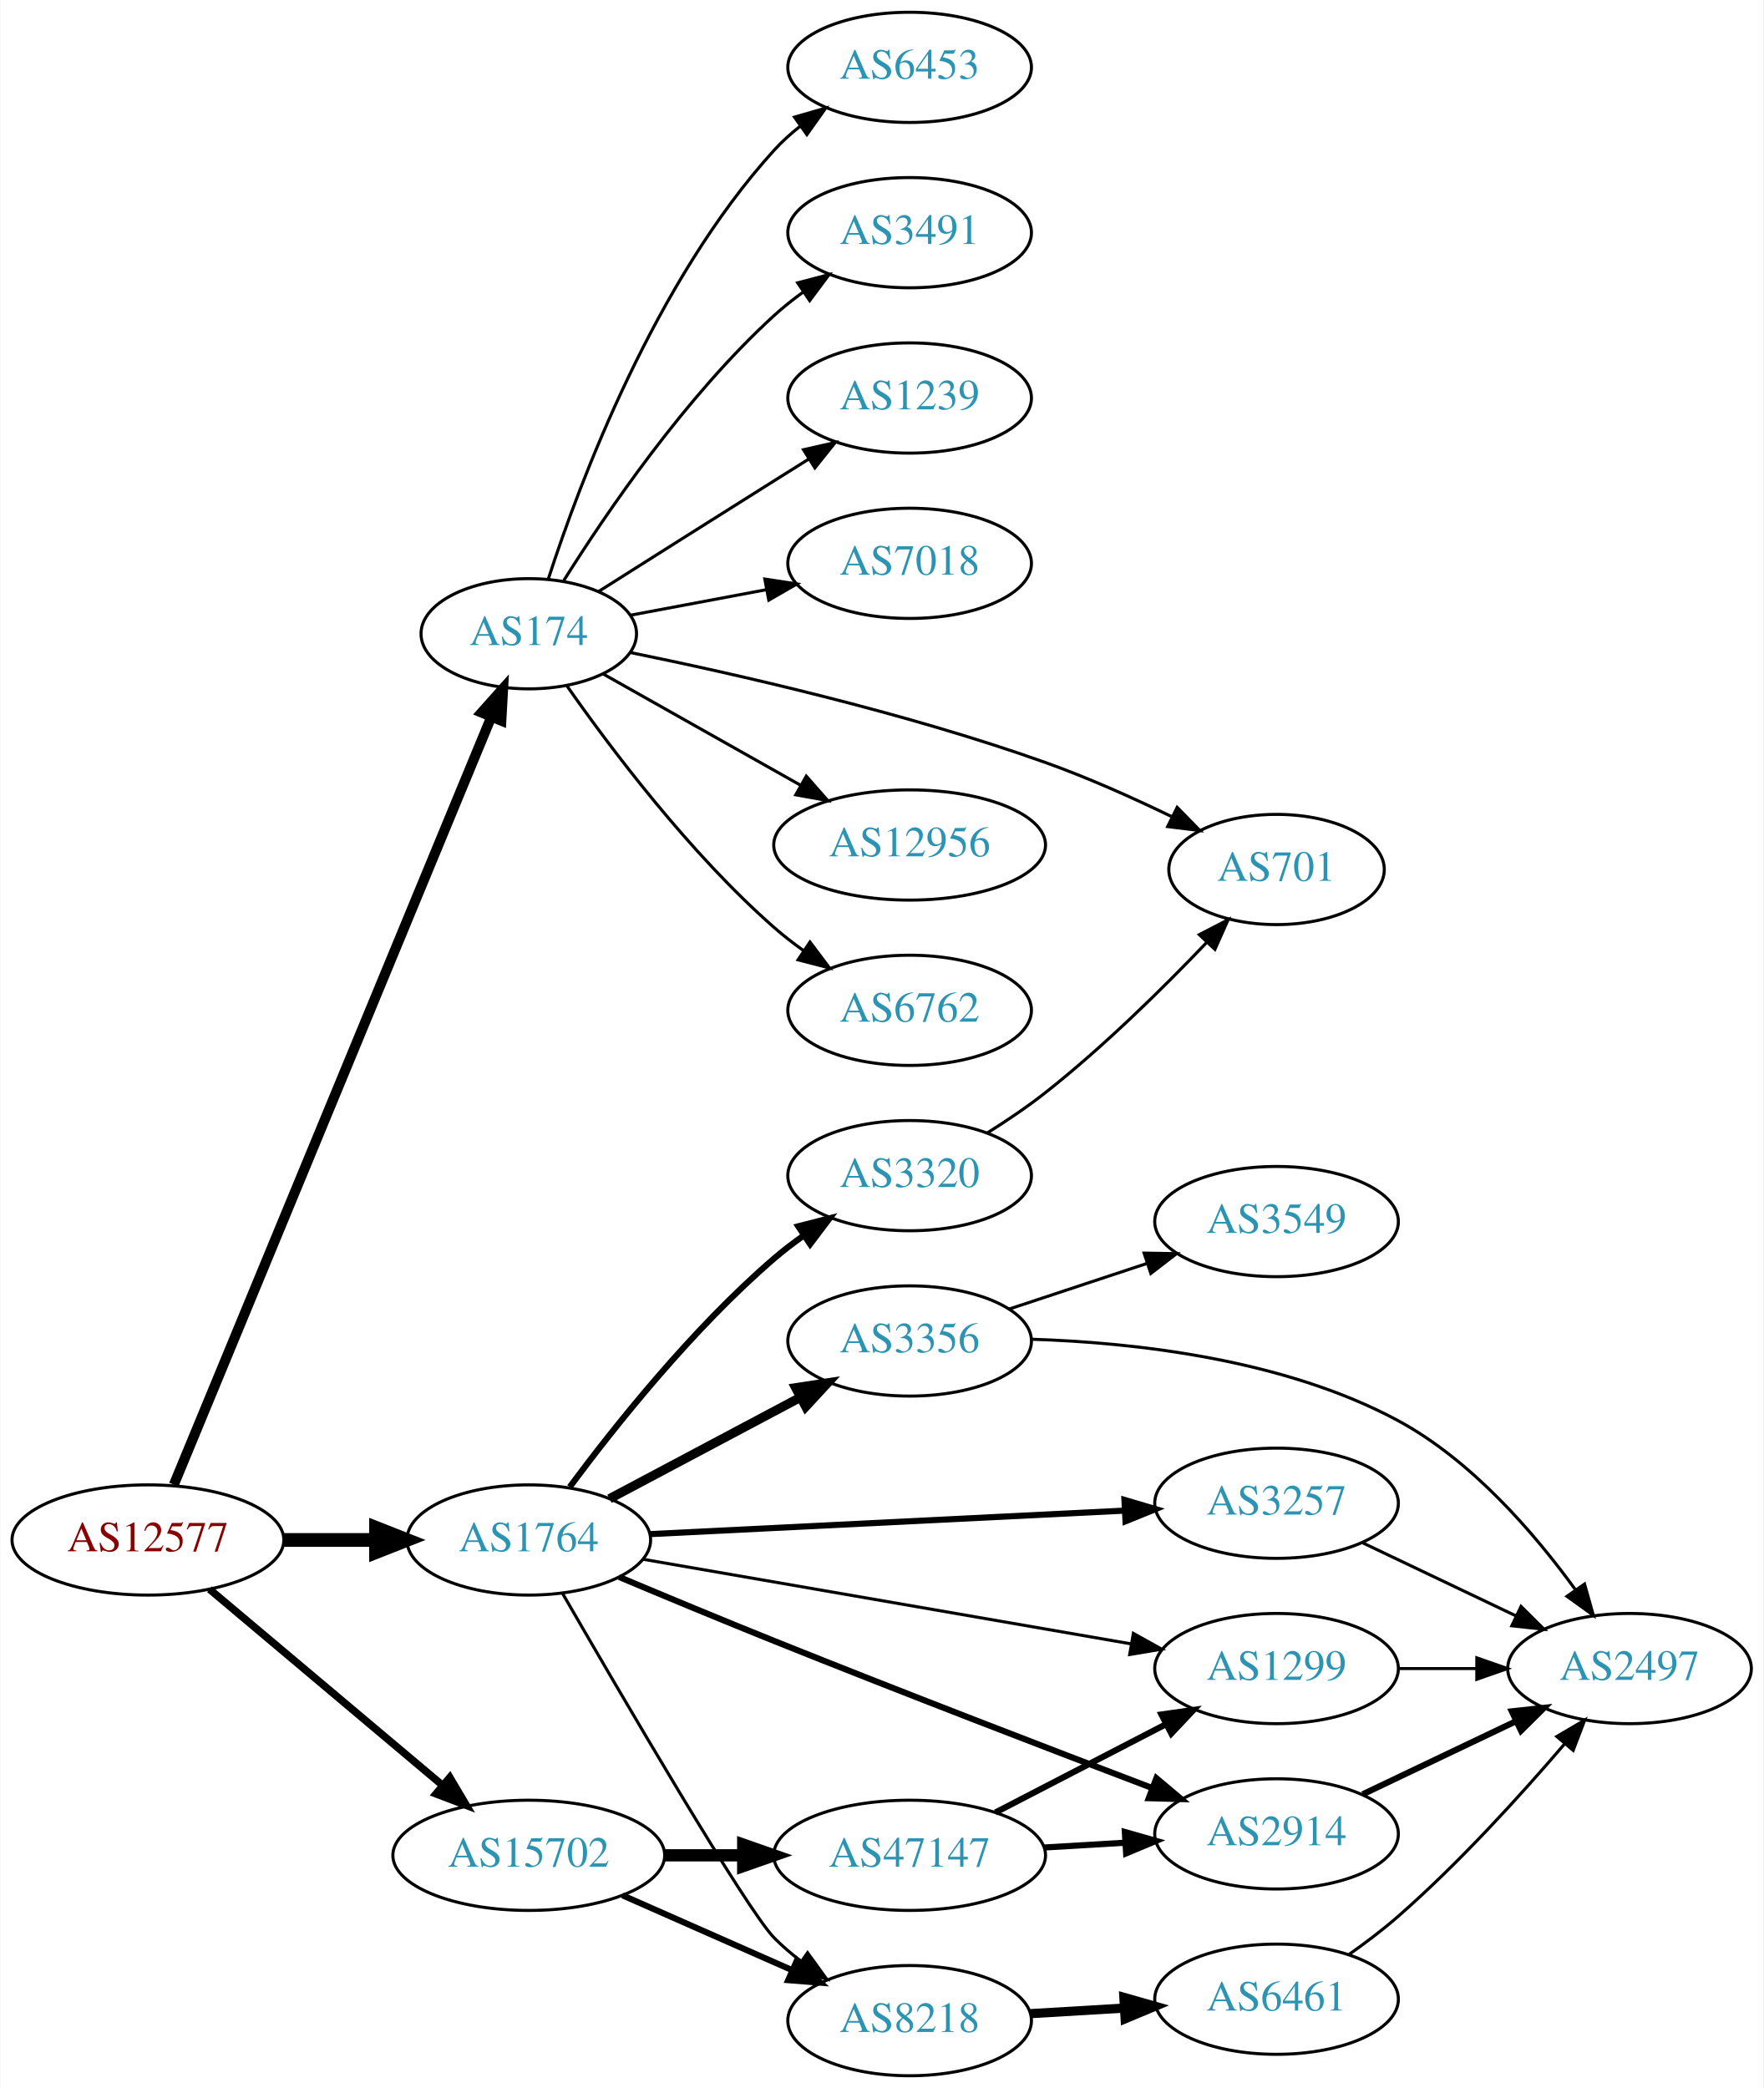
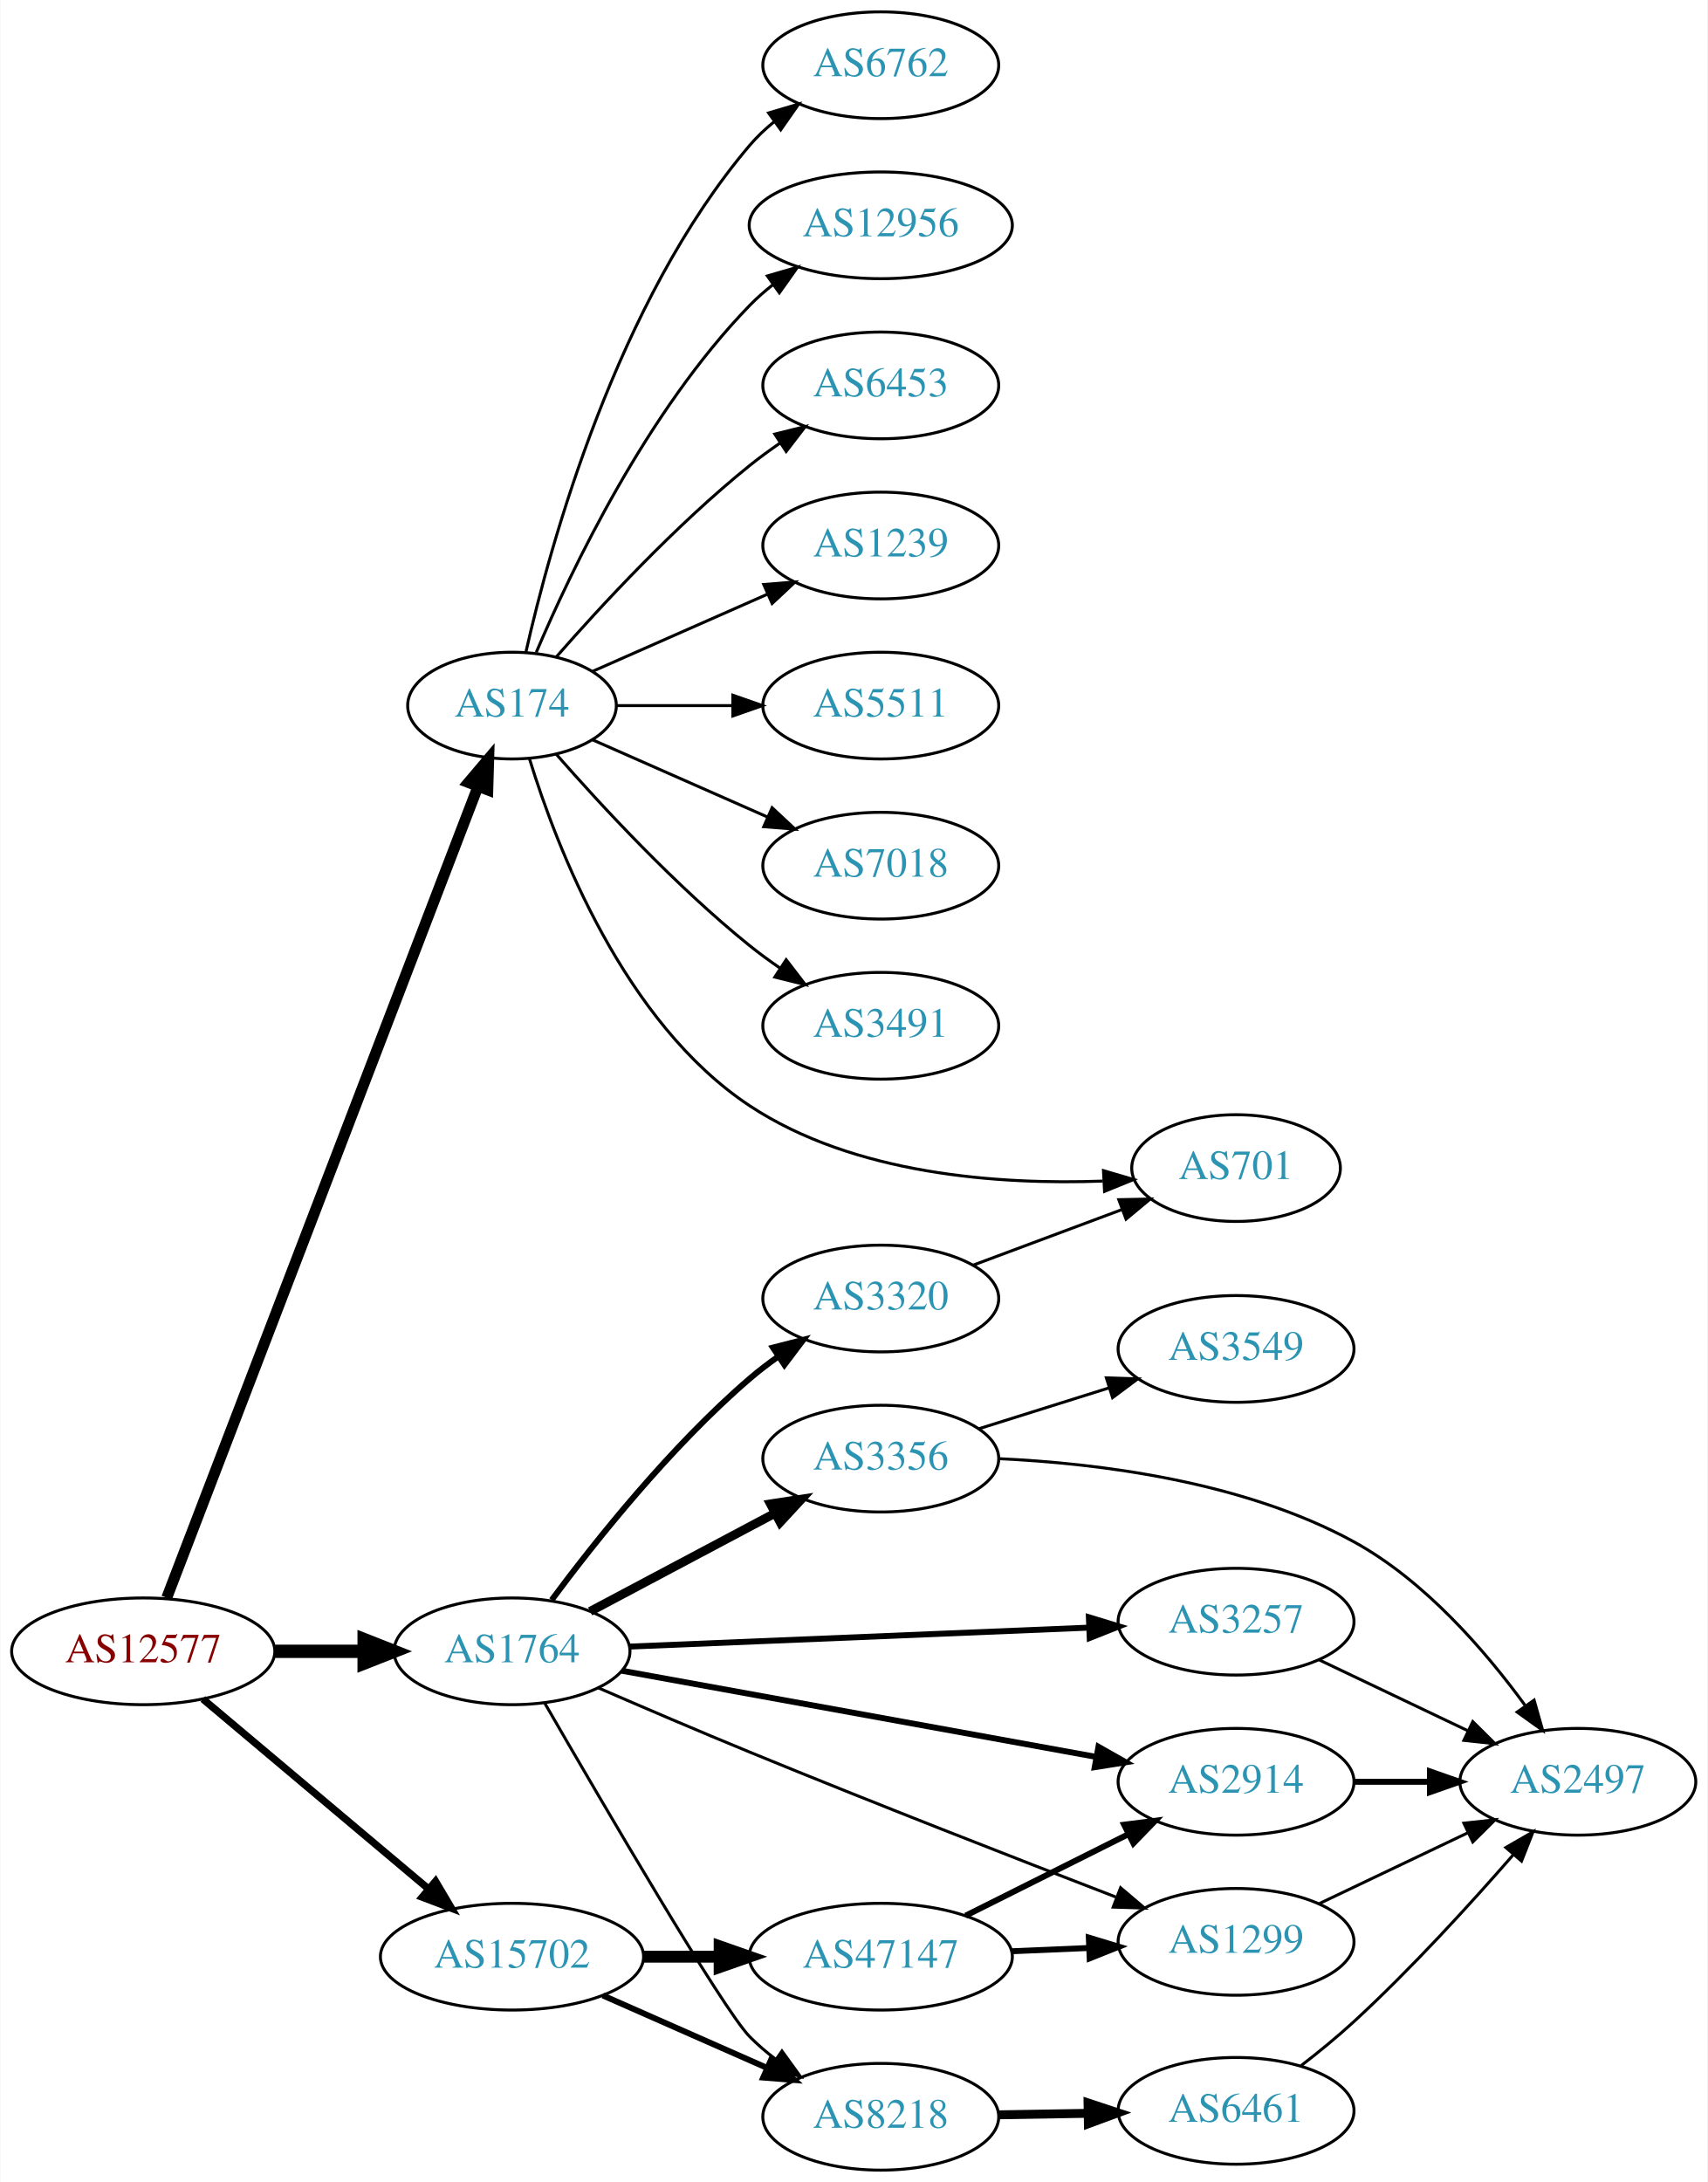
- <svg xmlns="http://www.w3.org/2000/svg" xmlns:xlink="http://www.w3.org/1999/xlink" width="576pt" height="682pt" viewBox="0.00 0.00 575.76 682.00">
-   <g id="graph0" class="graph" transform="scale(1 1) rotate(0) translate(4 678)">
-     <polygon fill="white" stroke="none" points="-4,4 -4,-678 571.762,-678 571.762,4 -4,4" />
+ <svg xmlns="http://www.w3.org/2000/svg" xmlns:xlink="http://www.w3.org/1999/xlink" width="576pt" height="736pt" viewBox="0.00 0.00 575.76 736.00">
+   <g id="graph0" class="graph" transform="scale(1 1) rotate(0) translate(4 732)">
+     <polygon fill="white" stroke="none" points="-4,4 -4,-732 571.762,-732 571.762,4 -4,4" />
    <g id="node1" class="node">
      <g id="a_node1">
        <a xlink:href="/asn/12577" xlink:title="AS12577 ~ Muehlgasse 14E [AT]">
          <ellipse fill="#ffffff" stroke="black" cx="44.196" cy="-175" rx="44.393" ry="18" />
          <text text-anchor="middle" x="44.196" y="-171.3" font-family="Times,serif" font-size="14.00" fill="#880000">AS12577</text>
        </a>
      </g>
    </g>
    <g id="node2" class="node">
      <g id="a_node2">
        <a xlink:href="/asn/174" xlink:title="AS174 ~ Cogent Communications [US]">
-           <ellipse fill="#ffffff" stroke="black" cx="168.588" cy="-471" rx="35.194" ry="18" />
-           <text text-anchor="middle" x="168.588" y="-467.3" font-family="Times,serif" font-size="14.00" fill="#2c94b3">AS174</text>
+           <ellipse fill="#ffffff" stroke="black" cx="168.588" cy="-494" rx="35.194" ry="18" />
+           <text text-anchor="middle" x="168.588" y="-490.3" font-family="Times,serif" font-size="14.00" fill="#2c94b3">AS174</text>
        </a>
      </g>
    </g>
    <g id="edge1" class="edge">
-       <path fill="none" stroke="black" stroke-width="3.273" d="M52.668,-193.071C73.372,-243.143 131.577,-383.91 156.277,-443.645" />
-       <polygon fill="black" stroke="black" stroke-width="3.273" points="153.159,-445.262 160.214,-453.166 159.627,-442.587 153.159,-445.262" />
+       <path fill="none" stroke="black" stroke-width="3.682" d="M52.127,-193.065C72.576,-246.361 132.744,-403.182 157.137,-466.76" />
+       <polygon fill="black" stroke="black" stroke-width="3.682" points="153.883,-468.051 160.733,-476.133 160.419,-465.543 153.883,-468.051" />
    </g>
    <g id="node3" class="node">
      <g id="a_node3">
        <a xlink:href="/asn/1764" xlink:title="AS1764 ~ NEXTLAYER-AS [AT]">
          <ellipse fill="#ffffff" stroke="black" cx="168.588" cy="-175" rx="39.794" ry="18" />
          <text text-anchor="middle" x="168.588" y="-171.3" font-family="Times,serif" font-size="14.00" fill="#2c94b3">AS1764</text>
        </a>
      </g>
    </g>
    <g id="edge2" class="edge">
      <path fill="none" stroke="black" stroke-width="4.5" d="M88.692,-175C98.381,-175 108.717,-175 118.61,-175" />
      <polygon fill="black" stroke="black" stroke-width="4.5" points="118.713,-178.938 128.713,-175 118.713,-171.063 118.713,-178.938" />
    </g>
    <g id="node4" class="node">
      <g id="a_node4">
        <a xlink:href="/asn/15702" xlink:title="AS15702 ~ Onstage Online GmbH [AT]">
          <ellipse fill="#ffffff" stroke="black" cx="168.588" cy="-72" rx="44.393" ry="18" />
          <text text-anchor="middle" x="168.588" y="-68.3" font-family="Times,serif" font-size="14.00" fill="#2c94b3">AS15702</text>
        </a>
      </g>
    </g>
    <g id="edge3" class="edge">
      <path fill="none" stroke="black" stroke-width="2.455" d="M64.32,-158.906C84.768,-141.698 117.362,-114.268 140.457,-94.832" />
      <polygon fill="black" stroke="black" stroke-width="2.455" points="142.797,-97.438 148.195,-88.321 138.29,-92.082 142.797,-97.438" />
    </g>
    <g id="node5" class="node">
      <g id="a_node5">
-         <a xlink:href="/asn/6453" xlink:title="AS6453 ~ TATA COMMUNICATIONS (AMERICA) INC [US]">
-           <ellipse fill="#ffffff" stroke="black" cx="292.98" cy="-656" rx="39.794" ry="18" />
-           <text text-anchor="middle" x="292.98" y="-652.3" font-family="Times,serif" font-size="14.00" fill="#2c94b3">AS6453</text>
+         <a xlink:href="/asn/3491" xlink:title="AS3491 ~ PCCW Global, Inc. [US]">
+           <ellipse fill="#ffffff" stroke="black" cx="292.98" cy="-386" rx="39.794" ry="18" />
+           <text text-anchor="middle" x="292.98" y="-382.3" font-family="Times,serif" font-size="14.00" fill="#2c94b3">AS3491</text>
        </a>
      </g>
    </g>
    <g id="edge4" class="edge">
-       <path fill="none" stroke="black" d="M175.002,-488.99C185.186,-520.432 209.75,-586.112 248.784,-629 251.314,-631.78 254.195,-634.381 257.24,-636.785" />
-       <polygon fill="black" stroke="black" points="255.374,-639.753 265.556,-642.681 259.422,-634.042 255.374,-639.753" />
+       <path fill="none" stroke="black" d="M183.462,-477.655C198.532,-460.441 223.81,-433.099 248.784,-413 252.04,-410.38 255.565,-407.808 259.149,-405.354" />
+       <polygon fill="black" stroke="black" points="261.068,-408.281 267.522,-399.879 257.237,-402.423 261.068,-408.281" />
    </g>
    <g id="node6" class="node">
      <g id="a_node6">
-         <a xlink:href="/asn/3491" xlink:title="AS3491 ~ PCCW Global, Inc. [US]">
-           <ellipse fill="#ffffff" stroke="black" cx="292.98" cy="-602" rx="39.794" ry="18" />
-           <text text-anchor="middle" x="292.98" y="-598.3" font-family="Times,serif" font-size="14.00" fill="#2c94b3">AS3491</text>
+         <a xlink:href="/asn/6762" xlink:title="AS6762 ~ TELECOM ITALIA SPARKLE S.p.A. [IT]">
+           <ellipse fill="#ffffff" stroke="black" cx="292.98" cy="-710" rx="39.794" ry="18" />
+           <text text-anchor="middle" x="292.98" y="-706.3" font-family="Times,serif" font-size="14.00" fill="#2c94b3">AS6762</text>
        </a>
      </g>
    </g>
    <g id="edge5" class="edge">
-       <path fill="none" stroke="black" d="M180.016,-488.366C193.805,-510.352 219.772,-548.546 248.784,-575 251.715,-577.672 254.944,-580.237 258.278,-582.649" />
-       <polygon fill="black" stroke="black" points="256.42,-585.618 266.668,-588.308 260.334,-579.814 256.42,-585.618" />
+       <path fill="none" stroke="black" d="M173.282,-512.075C181.422,-548.148 203.855,-630.14 248.784,-683 251.219,-685.864 254.035,-688.521 257.04,-690.961" />
+       <polygon fill="black" stroke="black" points="255.139,-693.905 265.3,-696.906 259.228,-688.224 255.139,-693.905" />
    </g>
    <g id="node7" class="node">
      <g id="a_node7">
+         <a xlink:href="/asn/12956" xlink:title="AS12956 ~ TELXIUS [ES]">
+           <ellipse fill="#ffffff" stroke="black" cx="292.98" cy="-656" rx="44.393" ry="18" />
+           <text text-anchor="middle" x="292.98" y="-652.3" font-family="Times,serif" font-size="14.00" fill="#2c94b3">AS12956</text>
+         </a>
+       </g>
+     </g>
+     <g id="edge6" class="edge">
+       <path fill="none" stroke="black" d="M176.779,-511.975C188.546,-539.682 214.12,-593.348 248.784,-629 251.2,-631.485 253.889,-633.842 256.71,-636.051" />
+       <polygon fill="black" stroke="black" points="254.717,-638.929 264.894,-641.873 258.774,-633.225 254.717,-638.929" />
+     </g>
+     <g id="node8" class="node">
+       <g id="a_node8">
+         <a xlink:href="/asn/6453" xlink:title="AS6453 ~ TATA COMMUNICATIONS (AMERICA) INC [US]">
+           <ellipse fill="#ffffff" stroke="black" cx="292.98" cy="-602" rx="39.794" ry="18" />
+           <text text-anchor="middle" x="292.98" y="-598.3" font-family="Times,serif" font-size="14.00" fill="#2c94b3">AS6453</text>
+         </a>
+       </g>
+     </g>
+     <g id="edge7" class="edge">
+       <path fill="none" stroke="black" d="M183.462,-510.345C198.532,-527.559 223.81,-554.901 248.784,-575 252.04,-577.62 255.565,-580.192 259.149,-582.646" />
+       <polygon fill="black" stroke="black" points="257.237,-585.577 267.522,-588.121 261.068,-579.719 257.237,-585.577" />
+     </g>
+     <g id="node9" class="node">
+       <g id="a_node9">
+         <a xlink:href="/asn/701" xlink:title="AS701 ~ UUNET [US]">
+           <ellipse fill="#ffffff" stroke="black" cx="412.823" cy="-338" rx="35.194" ry="18" />
+           <text text-anchor="middle" x="412.823" y="-334.3" font-family="Times,serif" font-size="14.00" fill="#2c94b3">AS701</text>
+         </a>
+       </g>
+     </g>
+     <g id="edge8" class="edge">
+       <path fill="none" stroke="black" d="M174.509,-475.972C183.678,-446.141 206.398,-387.024 248.784,-359 283.951,-335.749 332.819,-332.339 367.867,-333.614" />
+       <polygon fill="black" stroke="black" points="368.104,-337.13 378.269,-334.143 368.46,-330.139 368.104,-337.13" />
+     </g>
+     <g id="node10" class="node">
+       <g id="a_node10">
        <a xlink:href="/asn/1239" xlink:title="AS1239 ~ Sprint [US]">
          <ellipse fill="#ffffff" stroke="black" cx="292.98" cy="-548" rx="39.794" ry="18" />
          <text text-anchor="middle" x="292.98" y="-544.3" font-family="Times,serif" font-size="14.00" fill="#2c94b3">AS1239</text>
        </a>
      </g>
    </g>
-     <g id="edge6" class="edge">
-       <path fill="none" stroke="black" d="M191.421,-484.821C207.317,-494.875 229.37,-508.804 248.784,-521 252.407,-523.276 256.203,-525.656 259.977,-528.019" />
-       <polygon fill="black" stroke="black" points="258.32,-531.11 268.654,-533.446 262.032,-525.176 258.32,-531.11" />
-     </g>
-     <g id="node8" class="node">
-       <g id="a_node8">
-         <a xlink:href="/asn/7018" xlink:title="AS7018 ~ AT&amp;T Services, Inc. [US]">
-           <ellipse fill="#ffffff" stroke="black" cx="292.98" cy="-494" rx="39.794" ry="18" />
-           <text text-anchor="middle" x="292.98" y="-490.3" font-family="Times,serif" font-size="14.00" fill="#2c94b3">AS7018</text>
-         </a>
-       </g>
-     </g>
-     <g id="edge7" class="edge">
-       <path fill="none" stroke="black" d="M201.745,-477.043C215.326,-479.595 231.391,-482.614 246.174,-485.392" />
-       <polygon fill="black" stroke="black" points="245.683,-488.861 256.158,-487.268 246.976,-481.981 245.683,-488.861" />
-     </g>
-     <g id="node9" class="node">
-       <g id="a_node9">
-         <a xlink:href="/asn/701" xlink:title="AS701 ~ UUNET [US]">
-           <ellipse fill="#ffffff" stroke="black" cx="412.823" cy="-394" rx="35.194" ry="18" />
-           <text text-anchor="middle" x="412.823" y="-390.3" font-family="Times,serif" font-size="14.00" fill="#2c94b3">AS701</text>
-         </a>
-       </g>
-     </g>
-     <g id="edge8" class="edge">
-       <path fill="none" stroke="black" d="M201.634,-464.89C235.769,-457.941 291.116,-445.397 337.176,-429 351.038,-424.065 365.803,-417.45 378.512,-411.3" />
-       <polygon fill="black" stroke="black" points="380.364,-414.289 387.78,-406.723 377.264,-408.013 380.364,-414.289" />
-     </g>
-     <g id="node10" class="node">
-       <g id="a_node10">
-         <a xlink:href="/asn/12956" xlink:title="AS12956 ~ TELXIUS [ES]">
-           <ellipse fill="#ffffff" stroke="black" cx="292.98" cy="-402" rx="44.393" ry="18" />
-           <text text-anchor="middle" x="292.98" y="-398.3" font-family="Times,serif" font-size="14.00" fill="#2c94b3">AS12956</text>
-         </a>
-       </g>
-     </g>
    <g id="edge9" class="edge">
-       <path fill="none" stroke="black" d="M192.897,-457.859C211.143,-447.573 236.797,-433.11 257.43,-421.478" />
-       <polygon fill="black" stroke="black" points="259.227,-424.483 266.219,-416.523 255.789,-418.385 259.227,-424.483" />
+       <path fill="none" stroke="black" d="M195.844,-505.584C213.03,-513.167 235.743,-523.188 254.777,-531.586" />
+       <polygon fill="black" stroke="black" points="253.503,-534.849 264.065,-535.684 256.329,-528.445 253.503,-534.849" />
    </g>
    <g id="node11" class="node">
      <g id="a_node11">
-         <a xlink:href="/asn/6762" xlink:title="AS6762 ~ TELECOM ITALIA SPARKLE S.p.A. [IT]">
-           <ellipse fill="#ffffff" stroke="black" cx="292.98" cy="-348" rx="39.794" ry="18" />
-           <text text-anchor="middle" x="292.98" y="-344.3" font-family="Times,serif" font-size="14.00" fill="#2c94b3">AS6762</text>
+         <a xlink:href="/asn/5511" xlink:title="AS5511 ~ Orange S.A. [FR]">
+           <ellipse fill="#ffffff" stroke="black" cx="292.98" cy="-494" rx="39.794" ry="18" />
+           <text text-anchor="middle" x="292.98" y="-490.3" font-family="Times,serif" font-size="14.00" fill="#2c94b3">AS5511</text>
        </a>
      </g>
    </g>
    <g id="edge10" class="edge">
-       <path fill="none" stroke="black" d="M181.046,-453.975C195.305,-433.603 221.166,-399.215 248.784,-375 251.766,-372.385 255.029,-369.858 258.383,-367.468" />
-       <polygon fill="black" stroke="black" points="260.433,-370.308 266.798,-361.838 256.54,-364.49 260.433,-370.308" />
+       <path fill="none" stroke="black" d="M204.007,-494C216.058,-494 229.834,-494 242.852,-494" />
+       <polygon fill="black" stroke="black" points="243.081,-497.5 253.081,-494 243.081,-490.5 243.081,-497.5" />
    </g>
    <g id="node12" class="node">
      <g id="a_node12">
+         <a xlink:href="/asn/7018" xlink:title="AS7018 ~ AT&amp;T Services, Inc. [US]">
+           <ellipse fill="#ffffff" stroke="black" cx="292.98" cy="-440" rx="39.794" ry="18" />
+           <text text-anchor="middle" x="292.98" y="-436.3" font-family="Times,serif" font-size="14.00" fill="#2c94b3">AS7018</text>
+         </a>
+       </g>
+     </g>
+     <g id="edge11" class="edge">
+       <path fill="none" stroke="black" d="M195.844,-482.416C213.03,-474.833 235.743,-464.812 254.777,-456.414" />
+       <polygon fill="black" stroke="black" points="256.329,-459.555 264.065,-452.316 253.503,-453.151 256.329,-459.555" />
+     </g>
+     <g id="node13" class="node">
+       <g id="a_node13">
+         <a xlink:href="/asn/3356" xlink:title="AS3356 ~ Level 3 Parent, LLC [US]">
+           <ellipse fill="#ffffff" stroke="black" cx="292.98" cy="-240" rx="39.794" ry="18" />
+           <text text-anchor="middle" x="292.98" y="-236.3" font-family="Times,serif" font-size="14.00" fill="#2c94b3">AS3356</text>
+         </a>
+       </g>
+     </g>
+     <g id="edge12" class="edge">
+       <path fill="none" stroke="black" stroke-width="3" d="M194.948,-188.468C212.961,-198.034 237.369,-210.997 257.199,-221.528" />
+       <polygon fill="black" stroke="black" stroke-width="3" points="255.759,-224.726 266.232,-226.326 259.042,-218.544 255.759,-224.726" />
+     </g>
+     <g id="node14" class="node">
+       <g id="a_node14">
+         <a xlink:href="/asn/1299" xlink:title="AS1299 ~ Telia Carrier [EU]">
+           <ellipse fill="#ffffff" stroke="black" cx="412.823" cy="-77" rx="39.794" ry="18" />
+           <text text-anchor="middle" x="412.823" y="-73.3" font-family="Times,serif" font-size="14.00" fill="#2c94b3">AS1299</text>
+         </a>
+       </g>
+     </g>
+     <g id="edge13" class="edge">
+       <path fill="none" stroke="black" d="M197.721,-162.667C212.813,-156.116 231.761,-147.994 248.784,-141 290.716,-123.774 339.1,-104.907 372.202,-92.152" />
+       <polygon fill="black" stroke="black" points="373.883,-95.256 381.96,-88.399 371.37,-88.722 373.883,-95.256" />
+     </g>
+     <g id="node15" class="node">
+       <g id="a_node15">
+         <a xlink:href="/asn/2914" xlink:title="AS2914 ~ NTT America, Inc. [US]">
+           <ellipse fill="#ffffff" stroke="black" cx="412.823" cy="-131" rx="39.794" ry="18" />
+           <text text-anchor="middle" x="412.823" y="-127.3" font-family="Times,serif" font-size="14.00" fill="#2c94b3">AS2914</text>
+         </a>
+       </g>
+     </g>
+     <g id="edge14" class="edge">
+       <path fill="none" stroke="black" stroke-width="2" d="M205.592,-168.46C248.109,-160.737 318.922,-147.875 365.494,-139.415" />
+       <polygon fill="black" stroke="black" stroke-width="2" points="366.408,-142.807 375.622,-137.576 365.157,-135.919 366.408,-142.807" />
+     </g>
+     <g id="node16" class="node">
+       <g id="a_node16">
        <a xlink:href="/asn/8218" xlink:title="AS8218 ~ legacy Neotelecoms [FR]">
          <ellipse fill="#ffffff" stroke="black" cx="292.98" cy="-18" rx="39.794" ry="18" />
          <text text-anchor="middle" x="292.98" y="-14.3" font-family="Times,serif" font-size="14.00" fill="#2c94b3">AS8218</text>
        </a>
      </g>
    </g>
-     <g id="edge11" class="edge">
+     <g id="edge15" class="edge">
      <path fill="none" stroke="black" d="M179.54,-157.679C198.728,-124.433 239.75,-54.139 248.784,-45 251.427,-42.327 254.382,-39.797 257.474,-37.437" />
      <polygon fill="black" stroke="black" points="259.648,-40.189 265.856,-31.603 255.649,-34.444 259.648,-40.189" />
    </g>
-     <g id="node13" class="node">
-       <g id="a_node13">
+     <g id="node17" class="node">
+       <g id="a_node17">
        <a xlink:href="/asn/3257" xlink:title="AS3257 ~ GTT [DE]">
-           <ellipse fill="#ffffff" stroke="black" cx="412.823" cy="-187" rx="39.794" ry="18" />
-           <text text-anchor="middle" x="412.823" y="-183.3" font-family="Times,serif" font-size="14.00" fill="#2c94b3">AS3257</text>
-         </a>
-       </g>
-     </g>
-     <g id="edge12" class="edge">
-       <path fill="none" stroke="black" stroke-width="2" d="M208.239,-176.915C250.248,-178.996 317.464,-182.326 363.068,-184.585" />
-       <polygon fill="black" stroke="black" stroke-width="2" points="363.149,-188.093 373.31,-185.092 363.495,-181.102 363.149,-188.093" />
-     </g>
-     <g id="node14" class="node">
-       <g id="a_node14">
-         <a xlink:href="/asn/2914" xlink:title="AS2914 ~ NTT America, Inc. [US]">
-           <ellipse fill="#ffffff" stroke="black" cx="412.823" cy="-79" rx="39.794" ry="18" />
-           <text text-anchor="middle" x="412.823" y="-75.3" font-family="Times,serif" font-size="14.00" fill="#2c94b3">AS2914</text>
-         </a>
-       </g>
-     </g>
-     <g id="edge13" class="edge">
-       <path fill="none" stroke="black" stroke-width="2" d="M198.107,-162.906C213.144,-156.582 231.92,-148.77 248.784,-142 290.638,-125.197 338.847,-106.67 371.925,-94.084" />
-       <polygon fill="black" stroke="black" stroke-width="2" points="373.577,-97.201 381.681,-90.378 371.09,-90.657 373.577,-97.201" />
-     </g>
-     <g id="node15" class="node">
-       <g id="a_node15">
+           <ellipse fill="#ffffff" stroke="black" cx="412.823" cy="-185" rx="39.794" ry="18" />
+           <text text-anchor="middle" x="412.823" y="-181.3" font-family="Times,serif" font-size="14.00" fill="#2c94b3">AS3257</text>
+         </a>
+       </g>
+     </g>
+     <g id="edge16" class="edge">
+       <path fill="none" stroke="black" stroke-width="2" d="M208.239,-176.596C250.248,-178.33 317.464,-181.105 363.068,-182.987" />
+       <polygon fill="black" stroke="black" stroke-width="2" points="363.174,-186.495 373.31,-183.41 363.463,-179.501 363.174,-186.495" />
+     </g>
+     <g id="node18" class="node">
+       <g id="a_node18">
        <a xlink:href="/asn/3320" xlink:title="AS3320 ~ DTAG [DE]">
          <ellipse fill="#ffffff" stroke="black" cx="292.98" cy="-294" rx="39.794" ry="18" />
          <text text-anchor="middle" x="292.98" y="-290.3" font-family="Times,serif" font-size="14.00" fill="#2c94b3">AS3320</text>
        </a>
      </g>
    </g>
-     <g id="edge14" class="edge">
+     <g id="edge17" class="edge">
      <path fill="none" stroke="black" stroke-width="2" d="M181.965,-192.315C196.513,-211.91 222.079,-244.076 248.784,-267 251.794,-269.583 255.074,-272.09 258.438,-274.467" />
      <polygon fill="black" stroke="black" stroke-width="2" points="256.604,-277.451 266.867,-280.082 260.485,-271.625 256.604,-277.451" />
    </g>
-     <g id="node16" class="node">
-       <g id="a_node16">
-         <a xlink:href="/asn/3356" xlink:title="AS3356 ~ Level 3 Parent, LLC [US]">
-           <ellipse fill="#ffffff" stroke="black" cx="292.98" cy="-240" rx="39.794" ry="18" />
-           <text text-anchor="middle" x="292.98" y="-236.3" font-family="Times,serif" font-size="14.00" fill="#2c94b3">AS3356</text>
-         </a>
-       </g>
-     </g>
-     <g id="edge15" class="edge">
-       <path fill="none" stroke="black" stroke-width="3" d="M194.948,-188.468C212.961,-198.034 237.369,-210.997 257.199,-221.528" />
-       <polygon fill="black" stroke="black" stroke-width="3" points="255.759,-224.726 266.232,-226.326 259.042,-218.544 255.759,-224.726" />
-     </g>
-     <g id="node17" class="node">
-       <g id="a_node17">
-         <a xlink:href="/asn/1299" xlink:title="AS1299 ~ Telia Carrier [EU]">
-           <ellipse fill="#ffffff" stroke="black" cx="412.823" cy="-133" rx="39.794" ry="18" />
-           <text text-anchor="middle" x="412.823" y="-129.3" font-family="Times,serif" font-size="14.00" fill="#2c94b3">AS1299</text>
-         </a>
-       </g>
-     </g>
-     <g id="edge16" class="edge">
-       <path fill="none" stroke="black" d="M205.853,-168.712C248.308,-161.351 318.717,-149.143 365.197,-141.084" />
-       <polygon fill="black" stroke="black" points="366.055,-144.488 375.31,-139.331 364.859,-137.591 366.055,-144.488" />
-     </g>
-     <g id="edge24" class="edge">
+     <g id="edge25" class="edge">
      <path fill="none" stroke="black" stroke-width="2" d="M199.216,-58.928C215.81,-51.606 236.67,-42.403 254.403,-34.579" />
      <polygon fill="black" stroke="black" stroke-width="2" points="256.151,-37.634 263.887,-30.395 253.325,-31.23 256.151,-37.634" />
    </g>
-     <g id="node21" class="node">
-       <g id="a_node21">
+     <g id="node22" class="node">
+       <g id="a_node22">
        <a xlink:href="/asn/47147" xlink:title="AS47147 ~ ANEXIA Internetdienstleistungs GmbH [AT]">
          <ellipse fill="#ffffff" stroke="black" cx="292.98" cy="-72" rx="44.393" ry="18" />
          <text text-anchor="middle" x="292.98" y="-68.3" font-family="Times,serif" font-size="14.00" fill="#2c94b3">AS47147</text>
        </a>
      </g>
    </g>
-     <g id="edge23" class="edge">
+     <g id="edge24" class="edge">
      <path fill="none" stroke="black" stroke-width="4" d="M213.084,-72C221.29,-72 229.961,-72 238.434,-72" />
      <polygon fill="black" stroke="black" stroke-width="4" points="238.625,-75.5 248.625,-72 238.625,-68.5 238.625,-75.5" />
-     </g>
-     <g id="node18" class="node">
-       <g id="a_node18">
-         <a xlink:href="/asn/6461" xlink:title="AS6461 ~ Zayo Bandwidth [US]">
-           <ellipse fill="#ffffff" stroke="black" cx="412.823" cy="-25" rx="39.794" ry="18" />
-           <text text-anchor="middle" x="412.823" y="-21.3" font-family="Times,serif" font-size="14.00" fill="#2c94b3">AS6461</text>
-         </a>
-       </g>
-     </g>
-     <g id="edge17" class="edge">
-       <path fill="none" stroke="black" stroke-width="3" d="M332.566,-20.292C342.333,-20.872 352.949,-21.503 363.144,-22.108" />
-       <polygon fill="black" stroke="black" stroke-width="3" points="362.96,-25.604 373.15,-22.703 363.375,-18.616 362.96,-25.604" />
    </g>
    <g id="node19" class="node">
      <g id="a_node19">
        <a xlink:href="/asn/2497" xlink:title="AS2497 ~ Internet Initiative Japan Inc. [JP]">
-           <ellipse fill="#ffffff" stroke="black" cx="528.116" cy="-133" rx="39.794" ry="18" />
-           <text text-anchor="middle" x="528.116" y="-129.3" font-family="Times,serif" font-size="14.00" fill="#2c94b3">AS2497</text>
+           <ellipse fill="#ffffff" stroke="black" cx="528.116" cy="-131" rx="39.794" ry="18" />
+           <text text-anchor="middle" x="528.116" y="-127.3" font-family="Times,serif" font-size="14.00" fill="#2c94b3">AS2497</text>
        </a>
      </g>
    </g>
    <g id="edge18" class="edge">
-       <path fill="none" stroke="black" d="M440.959,-174.066C455.953,-166.919 474.774,-157.948 490.998,-150.215" />
-       <polygon fill="black" stroke="black" points="492.68,-153.291 500.201,-145.829 489.668,-146.972 492.68,-153.291" />
-     </g>
-     <g id="edge19" class="edge">
-       <path fill="none" stroke="black" stroke-width="2" d="M440.959,-91.934C455.953,-99.081 474.774,-108.052 490.998,-115.785" />
-       <polygon fill="black" stroke="black" stroke-width="2" points="489.668,-119.028 500.201,-120.171 492.68,-112.709 489.668,-119.028" />
-     </g>
-     <g id="edge20" class="edge">
-       <path fill="none" stroke="black" d="M318.369,-307.967C324.679,-311.922 331.337,-316.408 337.176,-321 356.225,-335.981 375.737,-355.225 390.033,-370.193" />
-       <polygon fill="black" stroke="black" points="387.596,-372.711 397.003,-377.585 392.689,-367.908 387.596,-372.711" />
-     </g>
-     <g id="edge21" class="edge">
-       <path fill="none" stroke="black" d="M332.727,-240.571C366.284,-239.506 415.162,-234.111 452.469,-214 476.592,-200.996 497.099,-177.169 510.479,-158.711" />
-       <polygon fill="black" stroke="black" points="513.422,-160.61 516.286,-150.41 507.686,-156.598 513.422,-160.61" />
+       <path fill="none" stroke="black" d="M332.75,-239.983C366.321,-238.431 415.208,-232.382 452.469,-212 476.403,-198.908 496.843,-175.254 510.25,-156.875" />
+       <polygon fill="black" stroke="black" points="513.36,-158.539 516.252,-148.346 507.635,-154.51 513.36,-158.539" />
    </g>
    <g id="node20" class="node">
      <g id="a_node20">
        <a xlink:href="/asn/3549" xlink:title="AS3549 ~ Level 3 Parent, LLC [US]">
-           <ellipse fill="#ffffff" stroke="black" cx="412.823" cy="-279" rx="39.794" ry="18" />
-           <text text-anchor="middle" x="412.823" y="-275.3" font-family="Times,serif" font-size="14.00" fill="#2c94b3">AS3549</text>
-         </a>
-       </g>
+           <ellipse fill="#ffffff" stroke="black" cx="412.823" cy="-277" rx="39.794" ry="18" />
+           <text text-anchor="middle" x="412.823" y="-273.3" font-family="Times,serif" font-size="14.00" fill="#2c94b3">AS3549</text>
+         </a>
+       </g>
+     </g>
+     <g id="edge19" class="edge">
+       <path fill="none" stroke="black" d="M326.181,-250.11C339.691,-254.352 355.579,-259.341 369.978,-263.862" />
+       <polygon fill="black" stroke="black" points="369.072,-267.245 379.661,-266.902 371.169,-260.567 369.072,-267.245" />
+     </g>
+     <g id="edge29" class="edge">
+       <path fill="none" stroke="black" d="M440.959,-89.934C455.953,-97.081 474.774,-106.052 490.998,-113.785" />
+       <polygon fill="black" stroke="black" points="489.668,-117.028 500.201,-118.171 492.68,-110.709 489.668,-117.028" />
+     </g>
+     <g id="edge20" class="edge">
+       <path fill="none" stroke="black" stroke-width="2" d="M452.495,-131C460.698,-131 469.462,-131 477.994,-131" />
+       <polygon fill="black" stroke="black" stroke-width="2" points="478.233,-134.5 488.233,-131 478.233,-127.5 478.233,-134.5" />
+     </g>
+     <g id="node21" class="node">
+       <g id="a_node21">
+         <a xlink:href="/asn/6461" xlink:title="AS6461 ~ Zayo Bandwidth [US]">
+           <ellipse fill="#ffffff" stroke="black" cx="412.823" cy="-20" rx="39.794" ry="18" />
+           <text text-anchor="middle" x="412.823" y="-16.3" font-family="Times,serif" font-size="14.00" fill="#2c94b3">AS6461</text>
+         </a>
+       </g>
+     </g>
+     <g id="edge21" class="edge">
+       <path fill="none" stroke="black" stroke-width="3" d="M332.893,-18.66C342.446,-18.823 352.796,-18.998 362.759,-19.167" />
+       <polygon fill="black" stroke="black" stroke-width="3" points="362.893,-22.67 372.951,-19.34 363.012,-15.671 362.893,-22.67" />
+     </g>
+     <g id="edge23" class="edge">
+       <path fill="none" stroke="black" d="M440.959,-172.066C455.953,-164.919 474.774,-155.948 490.998,-148.215" />
+       <polygon fill="black" stroke="black" points="492.68,-151.291 500.201,-143.829 489.668,-144.972 492.68,-151.291" />
    </g>
    <g id="edge22" class="edge">
-       <path fill="none" stroke="black" d="M325.56,-250.451C339.298,-254.998 355.583,-260.387 370.283,-265.252" />
-       <polygon fill="black" stroke="black" points="369.563,-268.701 380.156,-268.52 371.762,-262.055 369.563,-268.701" />
+       <path fill="none" stroke="black" d="M324.022,-305.217C339.269,-310.91 357.944,-317.883 374.145,-323.932" />
+       <polygon fill="black" stroke="black" points="373.267,-327.34 383.86,-327.559 375.716,-320.782 373.267,-327.34" />
+     </g>
+     <g id="edge28" class="edge">
+       <path fill="none" stroke="black" d="M434.798,-35.268C440.679,-39.817 446.966,-44.943 452.469,-50 471.831,-67.791 491.929,-89.838 506.386,-106.437" />
+       <polygon fill="black" stroke="black" points="503.82,-108.82 513.002,-114.105 509.12,-104.247 503.82,-108.82" />
    </g>
    <g id="edge27" class="edge">
-       <path fill="none" stroke="black" d="M452.495,-133C460.698,-133 469.462,-133 477.994,-133" />
-       <polygon fill="black" stroke="black" points="478.233,-136.5 488.233,-133 478.233,-129.5 478.233,-136.5" />
-     </g>
-     <g id="edge28" class="edge">
-       <path fill="none" stroke="black" d="M436.514,-39.63C441.915,-43.44 447.538,-47.692 452.469,-52 472.396,-69.407 492.588,-91.659 506.938,-108.433" />
-       <polygon fill="black" stroke="black" points="504.358,-110.804 513.486,-116.183 509.705,-106.286 504.358,-110.804" />
+       <path fill="none" stroke="black" stroke-width="2" d="M337.191,-73.833C345.597,-74.19 354.464,-74.566 363.035,-74.93" />
+       <polygon fill="black" stroke="black" stroke-width="2" points="363.154,-78.438 373.293,-75.365 363.45,-71.444 363.154,-78.438" />
    </g>
    <g id="edge26" class="edge">
-       <path fill="none" stroke="black" stroke-width="2" d="M336.858,-74.547C345.466,-75.058 354.569,-75.599 363.353,-76.121" />
-       <polygon fill="black" stroke="black" stroke-width="2" points="363.277,-79.622 373.467,-76.722 363.693,-72.635 363.277,-79.622" />
-     </g>
-     <g id="edge25" class="edge">
-       <path fill="none" stroke="black" stroke-width="2" d="M321.016,-85.995C337.565,-94.561 358.917,-105.614 376.758,-114.849" />
-       <polygon fill="black" stroke="black" stroke-width="2" points="375.234,-118.001 385.724,-119.49 378.452,-111.785 375.234,-118.001" />
+       <path fill="none" stroke="black" stroke-width="2" d="M321.609,-85.833C337.911,-93.995 358.714,-104.41 376.234,-113.182" />
+       <polygon fill="black" stroke="black" stroke-width="2" points="375.072,-116.514 385.581,-117.861 378.206,-110.255 375.072,-116.514" />
    </g>
  </g>
</svg>
